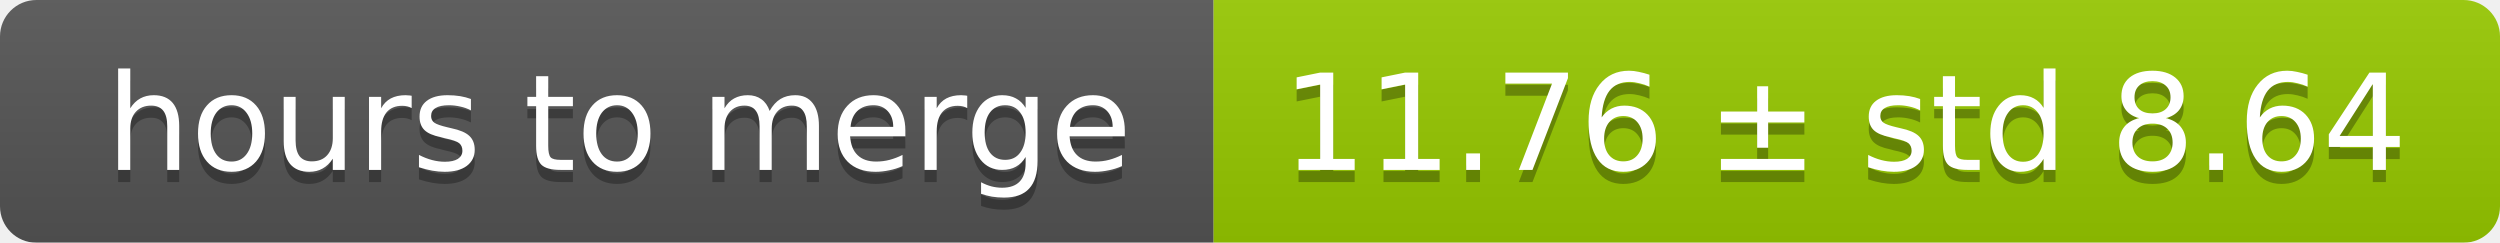
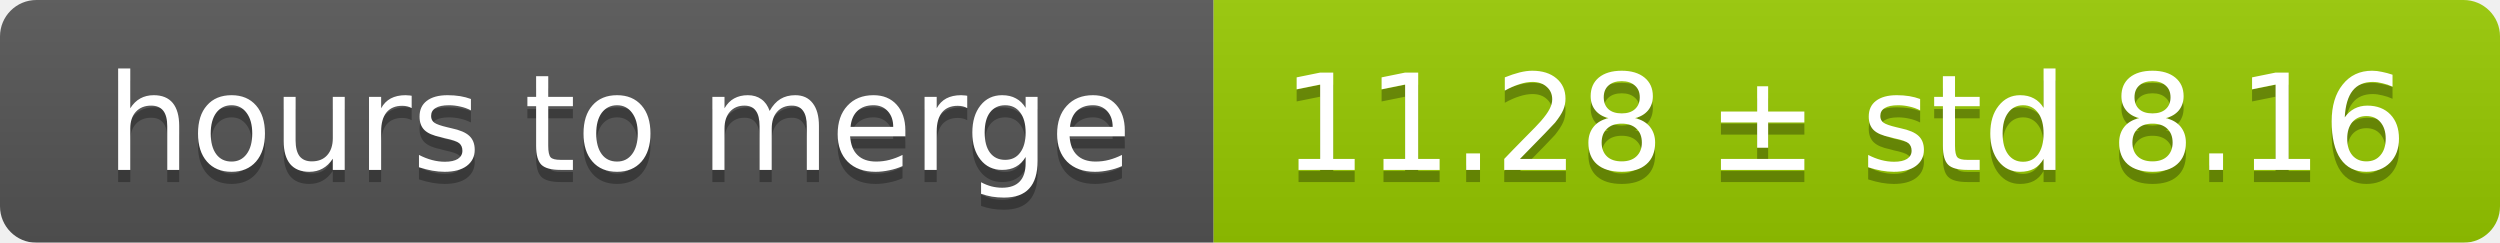
<svg xmlns="http://www.w3.org/2000/svg" width="206" height="20">
  <linearGradient id="smooth" x2="0" y2="100%">
    <stop offset="0" stop-color="#bbb" stop-opacity=".1" />
    <stop offset="1" stop-opacity=".1" />
  </linearGradient>
  <mask id="round">
    <rect width="206" height="20" rx="3" fill="#fff" />
  </mask>
  <g mask="url(#round)">
    <rect width="100" height="20" fill="#555" />
    <rect x="100" width="106" height="20" fill="#97ca00" />
    <rect width="206" height="20" fill="url(#smooth)" />
  </g>
  <g fill="#fff" text-anchor="middle" font-family="DejaVu Sans,Verdana,Geneva,sans-serif" font-size="11">
    <text x="51" y="15" fill="#010101" fill-opacity=".3">hours to merge</text>
    <text x="51" y="14">hours to merge</text>
-     <text x="152" y="15" fill="#010101" fill-opacity=".3">11.76 ± std 8.64</text>
-     <text x="152" y="14">11.76 ± std 8.64</text>
+     <text x="152" y="15" fill="#010101" fill-opacity=".3">11.28 ± std 8.16</text>
+     <text x="152" y="14">11.28 ± std 8.16</text>
  </g>
</svg>
